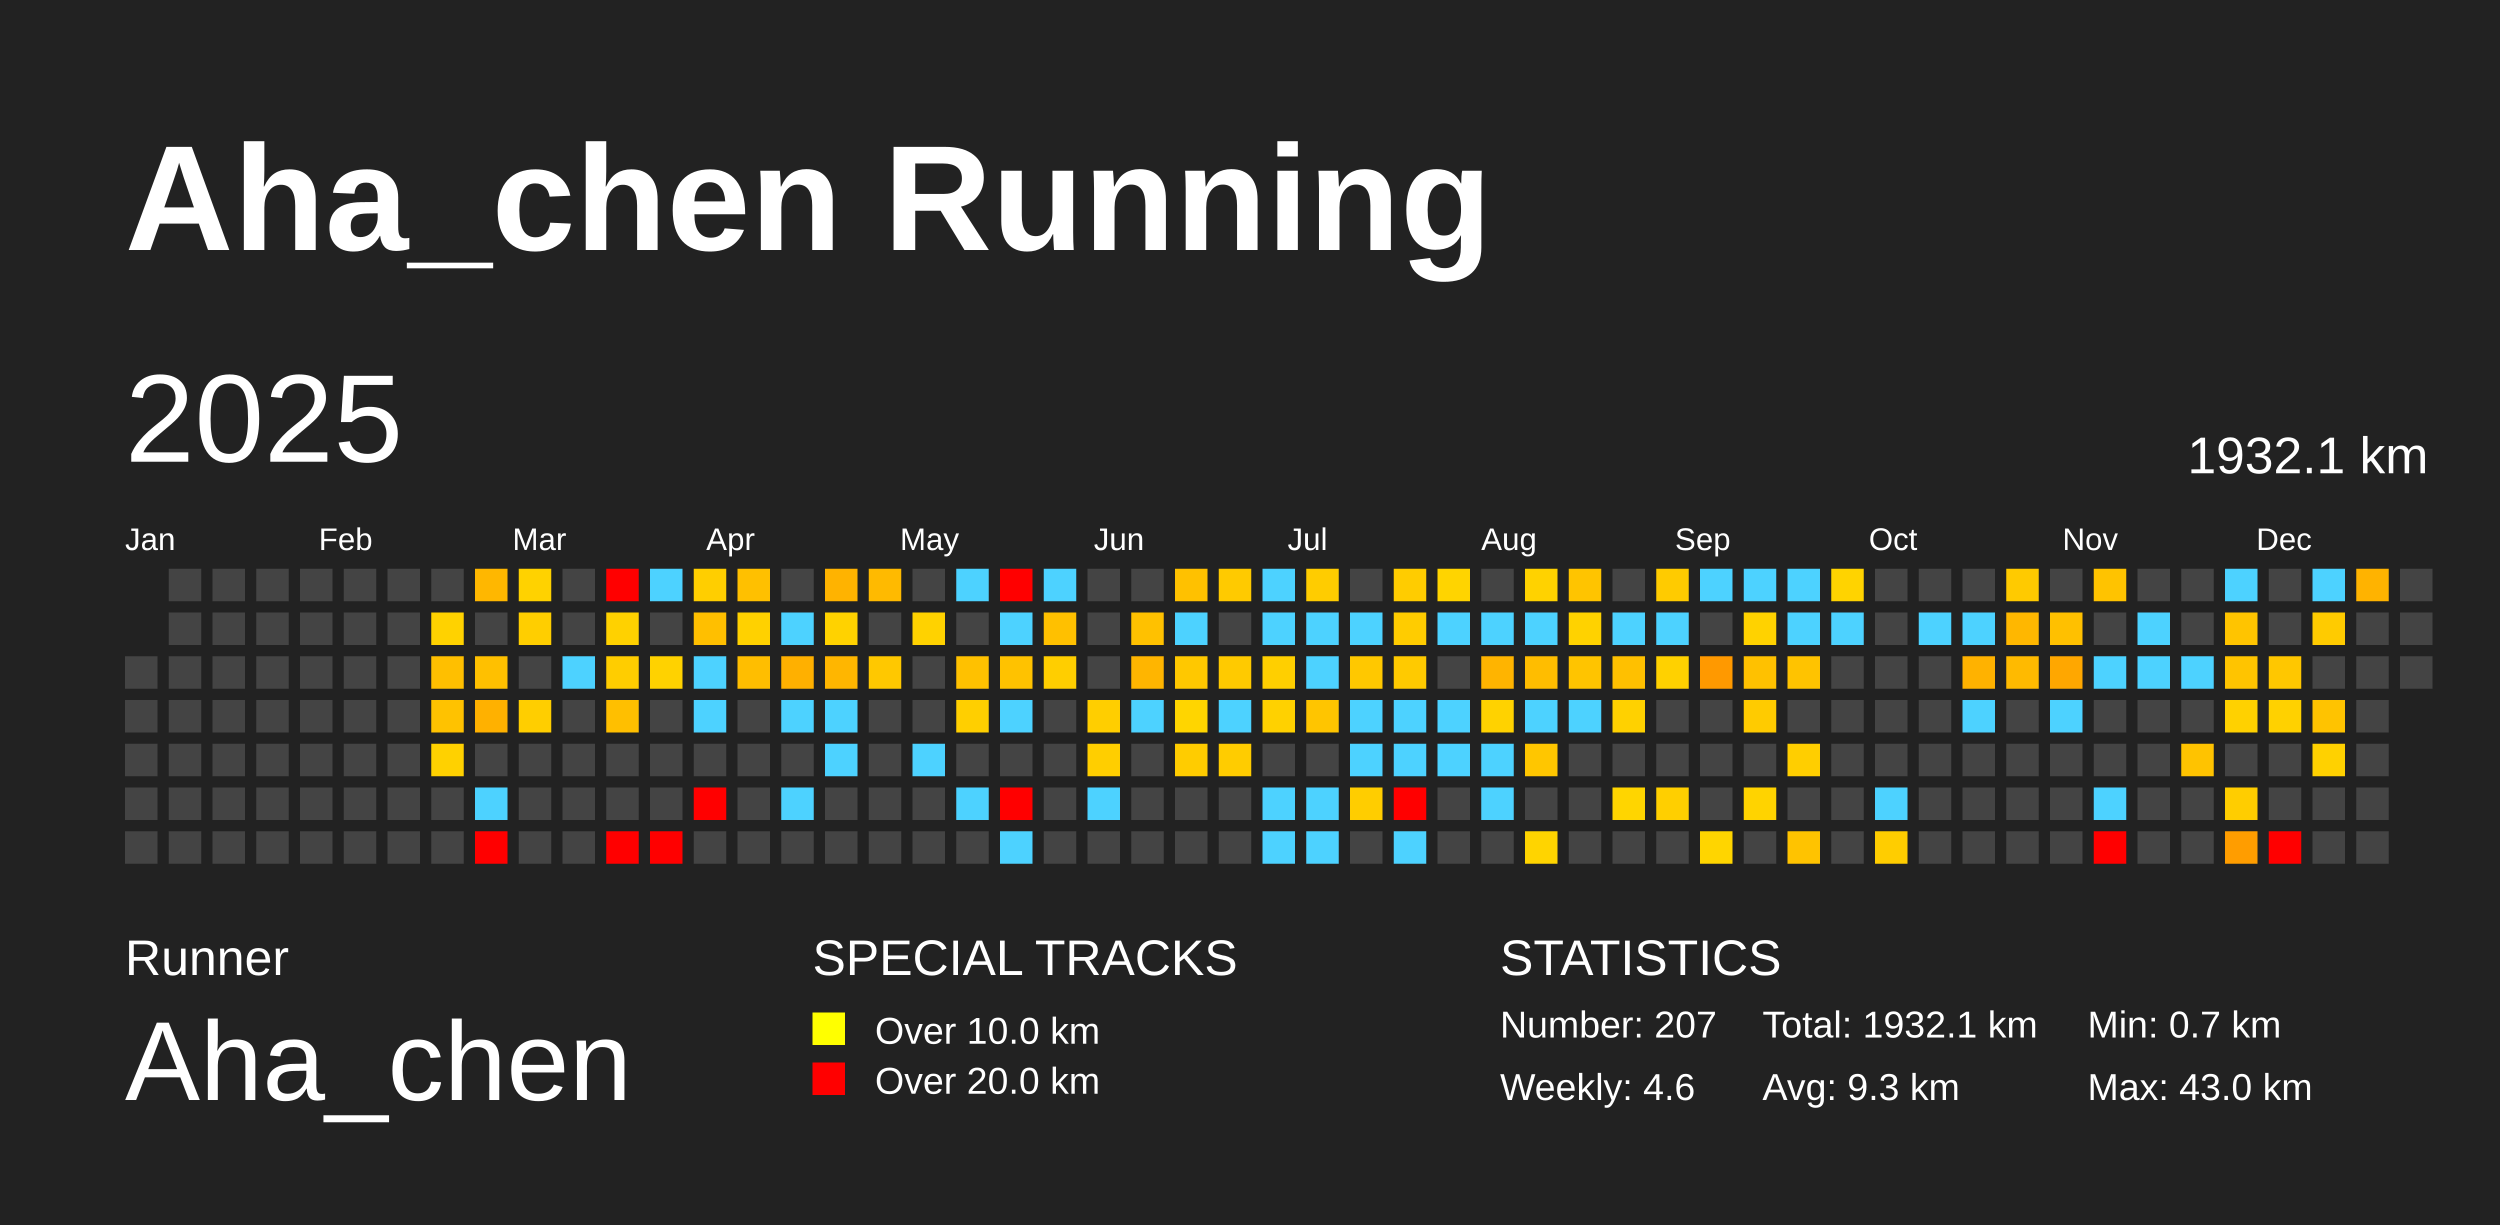
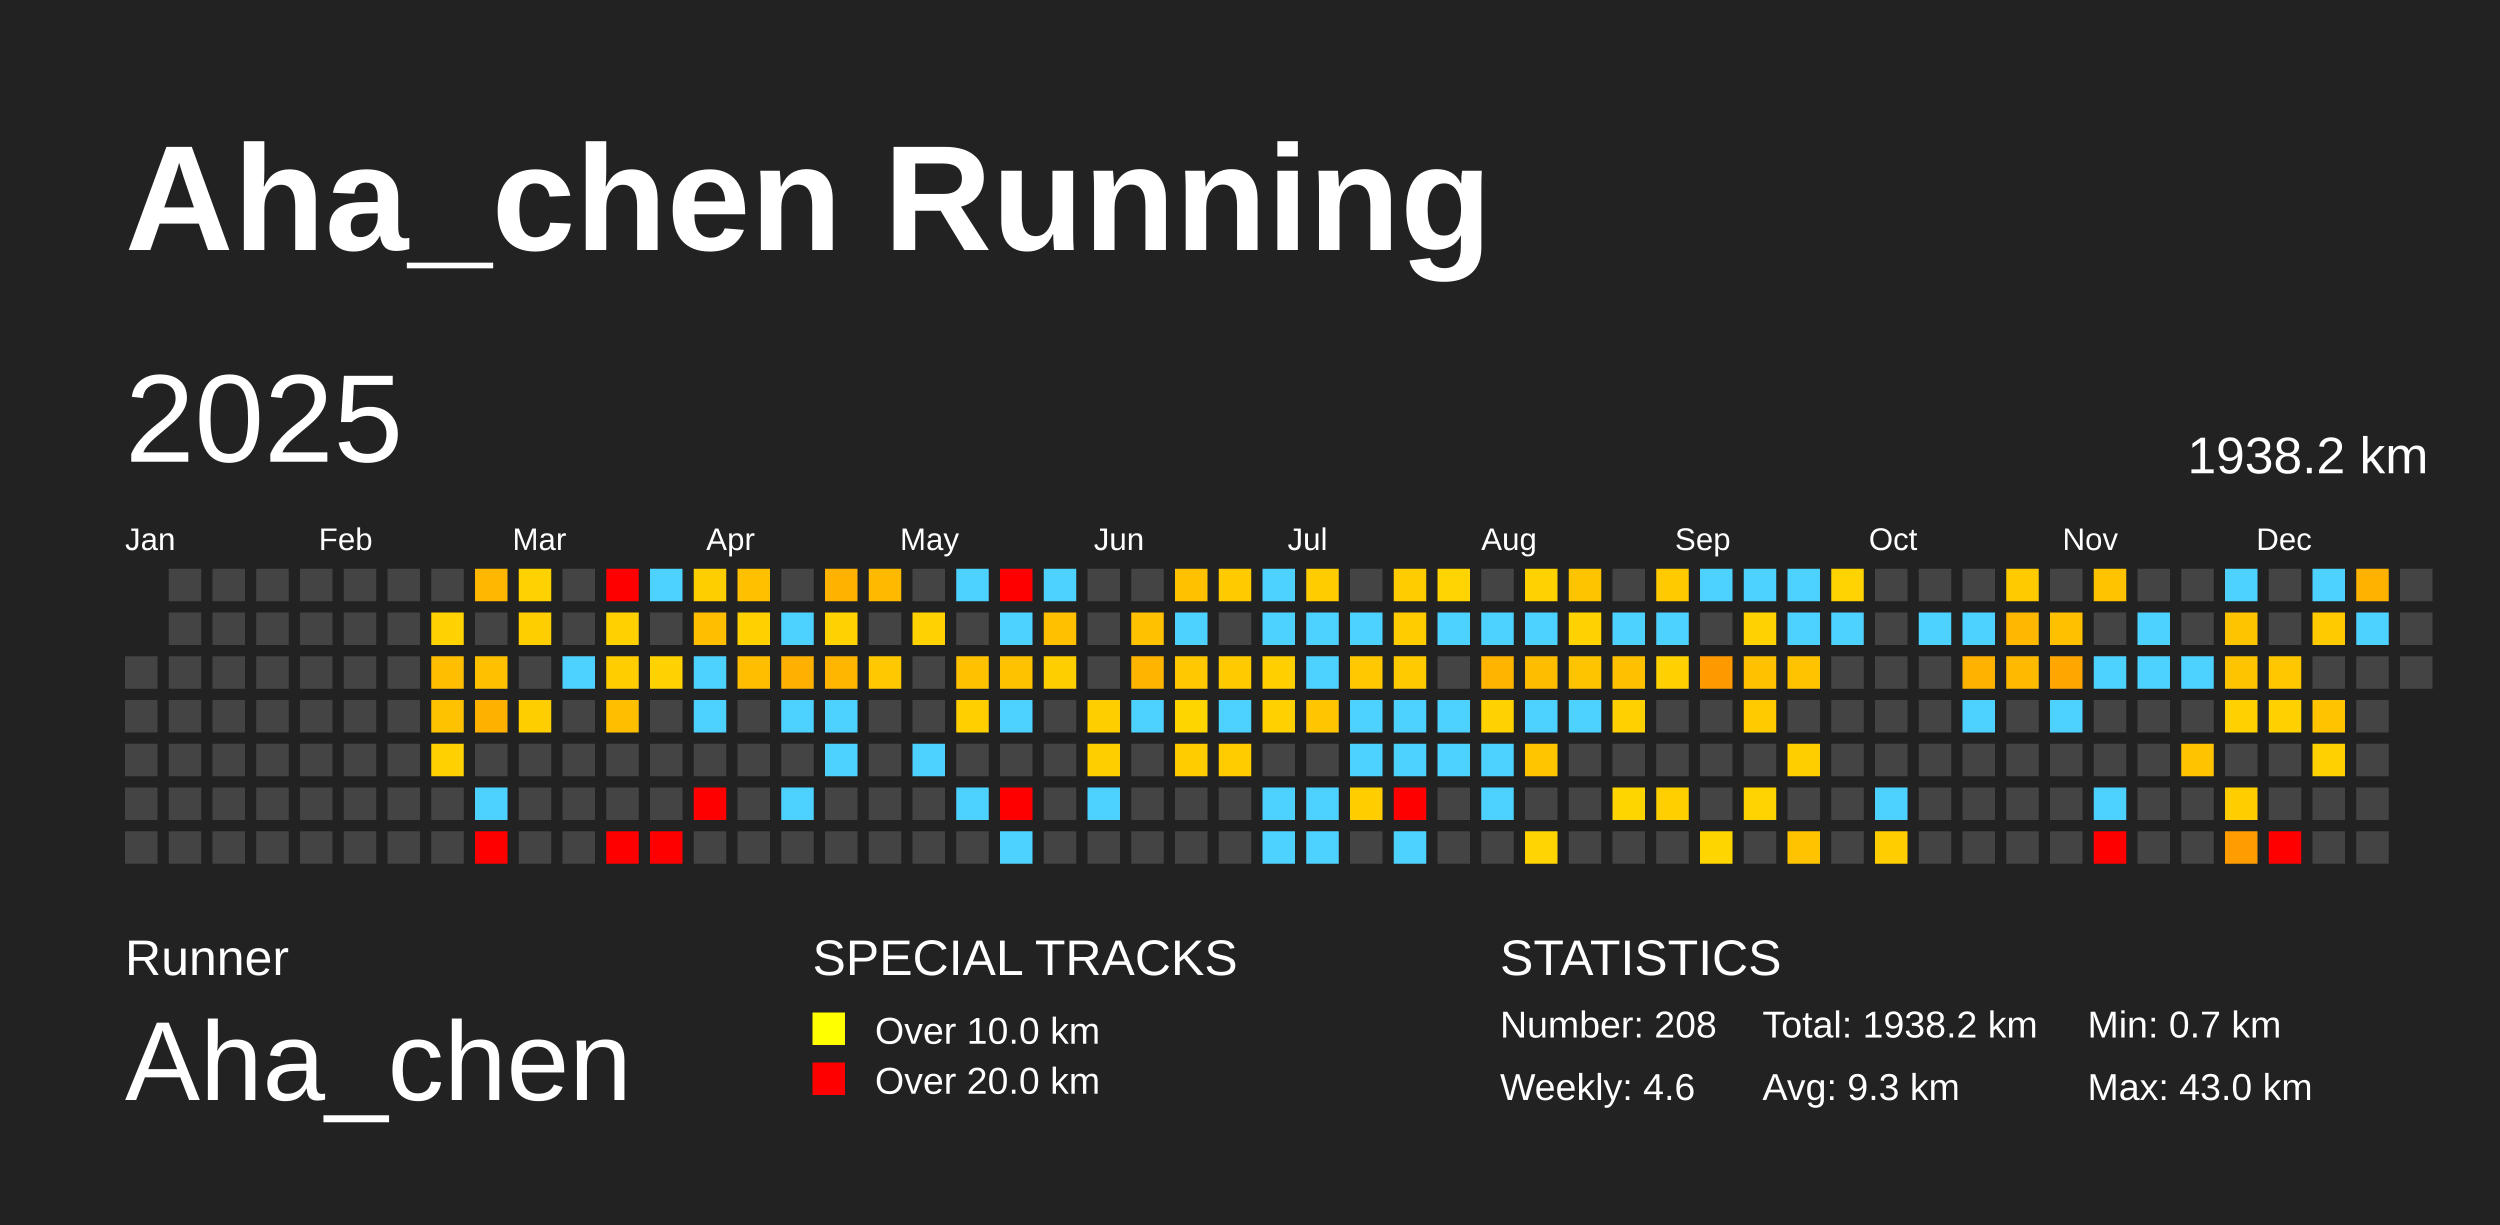
<svg xmlns="http://www.w3.org/2000/svg" baseProfile="full" height="98mm" version="1.1" viewBox="0,0,200,98" width="200mm">
  <defs />
  <rect fill="#222222" height="98" width="200" x="0" y="0" />
  <text fill="#FFFFFF" style="font-size:12px; font-family:Arial; font-weight:bold;" x="10" y="20">Aha_chen Running</text>
  <text fill="#FFFFFF" style="font-size:4px; font-family:Arial" x="10" y="78">Runner</text>
  <text fill="#FFFFFF" style="font-size:9px; font-family:Arial" x="10" y="88">Aha_chen</text>
  <text fill="#FFFFFF" style="font-size:4px; font-family:Arial" x="65" y="78">SPECIAL TRACKS</text>
  <rect fill="yellow" height="2.6" width="2.6" x="65" y="81" />
  <text fill="#FFFFFF" style="font-size:3px; font-family:Arial" x="70" y="83.5">Over 10.0 km</text>
  <rect fill="red" height="2.6" width="2.6" x="65" y="85" />
  <text fill="#FFFFFF" style="font-size:3px; font-family:Arial" x="70" y="87.5">Over 20.0 km</text>
  <text fill="#FFFFFF" style="font-size:4px; font-family:Arial" x="120" y="78">STATISTICS</text>
-   <text fill="#FFFFFF" style="font-size:3px; font-family:Arial" x="120" y="83">Number: 207</text>
+   <text fill="#FFFFFF" style="font-size:3px; font-family:Arial" x="120" y="83">Number: 208</text>
  <text fill="#FFFFFF" style="font-size:3px; font-family:Arial" x="120" y="88">Weekly: 4.6</text>
-   <text fill="#FFFFFF" style="font-size:3px; font-family:Arial" x="141" y="83">Total: 1932.1 km</text>
+   <text fill="#FFFFFF" style="font-size:3px; font-family:Arial" x="141" y="83">Total: 1938.2 km</text>
  <text fill="#FFFFFF" style="font-size:3px; font-family:Arial" x="141" y="88">Avg: 9.3 km</text>
  <text fill="#FFFFFF" style="font-size:3px; font-family:Arial" x="167" y="83">Min: 0.7 km</text>
  <text fill="#FFFFFF" style="font-size:3px; font-family:Arial" x="167" y="88">Max: 43.0 km</text>
  <text dominant-baseline="hanging" fill="#FFFFFF" style="font-size:10.0px; font-family:Arial;" x="10" y="30">2025</text>
-   <text dominant-baseline="hanging" fill="#FFFFFF" style="font-size:4.125px; font-family:Arial;" x="175" y="35">1932.1 km</text>
+   <text dominant-baseline="hanging" fill="#FFFFFF" style="font-size:4.125px; font-family:Arial;" x="175" y="35">1938.2 km</text>
  <text fill="#FFFFFF" style="font-size:2.5px; font-family:Arial" x="10.0" y="44">Jan</text>
  <text fill="#FFFFFF" style="font-size:2.5px; font-family:Arial" x="25.5" y="44">Feb</text>
  <text fill="#FFFFFF" style="font-size:2.5px; font-family:Arial" x="41.0" y="44">Mar</text>
  <text fill="#FFFFFF" style="font-size:2.5px; font-family:Arial" x="56.5" y="44">Apr</text>
  <text fill="#FFFFFF" style="font-size:2.5px; font-family:Arial" x="72.0" y="44">May</text>
  <text fill="#FFFFFF" style="font-size:2.5px; font-family:Arial" x="87.5" y="44">Jun</text>
  <text fill="#FFFFFF" style="font-size:2.5px; font-family:Arial" x="103.0" y="44">Jul</text>
  <text fill="#FFFFFF" style="font-size:2.5px; font-family:Arial" x="118.5" y="44">Aug</text>
  <text fill="#FFFFFF" style="font-size:2.5px; font-family:Arial" x="134.0" y="44">Sep</text>
  <text fill="#FFFFFF" style="font-size:2.5px; font-family:Arial" x="149.5" y="44">Oct</text>
  <text fill="#FFFFFF" style="font-size:2.5px; font-family:Arial" x="165.0" y="44">Nov</text>
  <text fill="#FFFFFF" style="font-size:2.5px; font-family:Arial" x="180.5" y="44">Dec</text>
  <rect fill="#444444" height="2.6" width="2.6" x="10.0" y="52.5" />
  <rect fill="#444444" height="2.6" width="2.6" x="10.0" y="56.0" />
  <rect fill="#444444" height="2.6" width="2.6" x="10.0" y="59.5" />
  <rect fill="#444444" height="2.6" width="2.6" x="10.0" y="63.0" />
  <rect fill="#444444" height="2.6" width="2.6" x="10.0" y="66.5" />
  <rect fill="#444444" height="2.6" width="2.6" x="13.5" y="45.5" />
  <rect fill="#444444" height="2.6" width="2.6" x="13.5" y="49.0" />
  <rect fill="#444444" height="2.6" width="2.6" x="13.5" y="52.5" />
  <rect fill="#444444" height="2.6" width="2.6" x="13.5" y="56.0" />
  <rect fill="#444444" height="2.6" width="2.6" x="13.5" y="59.5" />
  <rect fill="#444444" height="2.6" width="2.6" x="13.5" y="63.0" />
  <rect fill="#444444" height="2.6" width="2.6" x="13.5" y="66.5" />
  <rect fill="#444444" height="2.6" width="2.6" x="17.0" y="45.5" />
  <rect fill="#444444" height="2.6" width="2.6" x="17.0" y="49.0" />
  <rect fill="#444444" height="2.6" width="2.6" x="17.0" y="52.5" />
  <rect fill="#444444" height="2.6" width="2.6" x="17.0" y="56.0" />
  <rect fill="#444444" height="2.6" width="2.6" x="17.0" y="59.5" />
  <rect fill="#444444" height="2.6" width="2.6" x="17.0" y="63.0" />
  <rect fill="#444444" height="2.6" width="2.6" x="17.0" y="66.5" />
  <rect fill="#444444" height="2.6" width="2.6" x="20.5" y="45.5" />
  <rect fill="#444444" height="2.6" width="2.6" x="20.5" y="49.0" />
  <rect fill="#444444" height="2.6" width="2.6" x="20.5" y="52.5" />
  <rect fill="#444444" height="2.6" width="2.6" x="20.5" y="56.0" />
  <rect fill="#444444" height="2.6" width="2.6" x="20.5" y="59.5" />
  <rect fill="#444444" height="2.6" width="2.6" x="20.5" y="63.0" />
  <rect fill="#444444" height="2.6" width="2.6" x="20.5" y="66.5" />
  <rect fill="#444444" height="2.6" width="2.6" x="24.0" y="45.5" />
  <rect fill="#444444" height="2.6" width="2.6" x="24.0" y="49.0" />
  <rect fill="#444444" height="2.6" width="2.6" x="24.0" y="52.5" />
  <rect fill="#444444" height="2.6" width="2.6" x="24.0" y="56.0" />
  <rect fill="#444444" height="2.6" width="2.6" x="24.0" y="59.5" />
  <rect fill="#444444" height="2.6" width="2.6" x="24.0" y="63.0" />
  <rect fill="#444444" height="2.6" width="2.6" x="24.0" y="66.5" />
  <rect fill="#444444" height="2.6" width="2.6" x="27.5" y="45.5" />
  <rect fill="#444444" height="2.6" width="2.6" x="27.5" y="49.0" />
  <rect fill="#444444" height="2.6" width="2.6" x="27.5" y="52.5" />
  <rect fill="#444444" height="2.6" width="2.6" x="27.5" y="56.0" />
  <rect fill="#444444" height="2.6" width="2.6" x="27.5" y="59.5" />
  <rect fill="#444444" height="2.6" width="2.6" x="27.5" y="63.0" />
  <rect fill="#444444" height="2.6" width="2.6" x="27.5" y="66.5" />
  <rect fill="#444444" height="2.6" width="2.6" x="31.0" y="45.5" />
  <rect fill="#444444" height="2.6" width="2.6" x="31.0" y="49.0" />
  <rect fill="#444444" height="2.6" width="2.6" x="31.0" y="52.5" />
  <rect fill="#444444" height="2.6" width="2.6" x="31.0" y="56.0" />
  <rect fill="#444444" height="2.6" width="2.6" x="31.0" y="59.5" />
  <rect fill="#444444" height="2.6" width="2.6" x="31.0" y="63.0" />
  <rect fill="#444444" height="2.6" width="2.6" x="31.0" y="66.5" />
  <rect fill="#444444" height="2.6" width="2.6" x="34.5" y="45.5" />
  <rect fill="#ffd200" height="2.6" width="2.6" x="34.5" y="49.0" />
  <rect fill="#ffbf00" height="2.6" width="2.6" x="34.5" y="52.5" />
  <rect fill="#ffc200" height="2.6" width="2.6" x="34.5" y="56.0" />
  <rect fill="#ffd100" height="2.6" width="2.6" x="34.5" y="59.5" />
  <rect fill="#444444" height="2.6" width="2.6" x="34.5" y="63.0" />
  <rect fill="#444444" height="2.6" width="2.6" x="34.5" y="66.5" />
  <rect fill="#ffb700" height="2.6" width="2.6" x="38.0" y="45.5" />
  <rect fill="#444444" height="2.6" width="2.6" x="38.0" y="49.0" />
  <rect fill="#ffc000" height="2.6" width="2.6" x="38.0" y="52.5" />
  <rect fill="#ffb100" height="2.6" width="2.6" x="38.0" y="56.0" />
  <rect fill="#444444" height="2.6" width="2.6" x="38.0" y="59.5" />
  <rect fill="#4dd2ff" height="2.6" width="2.6" x="38.0" y="63.0" />
  <rect fill="red" height="2.6" width="2.6" x="38.0" y="66.5" />
  <rect fill="#ffd200" height="2.6" width="2.6" x="41.5" y="45.5" />
  <rect fill="#ffce00" height="2.6" width="2.6" x="41.5" y="49.0" />
  <rect fill="#444444" height="2.6" width="2.6" x="41.5" y="52.5" />
  <rect fill="#ffce00" height="2.6" width="2.6" x="41.5" y="56.0" />
  <rect fill="#444444" height="2.6" width="2.6" x="41.5" y="59.5" />
  <rect fill="#444444" height="2.6" width="2.6" x="41.5" y="63.0" />
  <rect fill="#444444" height="2.6" width="2.6" x="41.5" y="66.5" />
  <rect fill="#444444" height="2.6" width="2.6" x="45.0" y="45.5" />
  <rect fill="#444444" height="2.6" width="2.6" x="45.0" y="49.0" />
  <rect fill="#4dd2ff" height="2.6" width="2.6" x="45.0" y="52.5" />
  <rect fill="#444444" height="2.6" width="2.6" x="45.0" y="56.0" />
  <rect fill="#444444" height="2.6" width="2.6" x="45.0" y="59.5" />
  <rect fill="#444444" height="2.6" width="2.6" x="45.0" y="63.0" />
  <rect fill="#444444" height="2.6" width="2.6" x="45.0" y="66.5" />
  <rect fill="red" height="2.6" width="2.6" x="48.5" y="45.5" />
  <rect fill="#ffd100" height="2.6" width="2.6" x="48.5" y="49.0" />
  <rect fill="#ffcd00" height="2.6" width="2.6" x="48.5" y="52.5" />
  <rect fill="#ffbf00" height="2.6" width="2.6" x="48.5" y="56.0" />
  <rect fill="#444444" height="2.6" width="2.6" x="48.5" y="59.5" />
  <rect fill="#444444" height="2.6" width="2.6" x="48.5" y="63.0" />
  <rect fill="red" height="2.6" width="2.6" x="48.5" y="66.5" />
  <rect fill="#4dd2ff" height="2.6" width="2.6" x="52.0" y="45.5" />
  <rect fill="#444444" height="2.6" width="2.6" x="52.0" y="49.0" />
  <rect fill="#ffd200" height="2.6" width="2.6" x="52.0" y="52.5" />
  <rect fill="#444444" height="2.6" width="2.6" x="52.0" y="56.0" />
  <rect fill="#444444" height="2.6" width="2.6" x="52.0" y="59.5" />
  <rect fill="#444444" height="2.6" width="2.6" x="52.0" y="63.0" />
  <rect fill="red" height="2.6" width="2.6" x="52.0" y="66.5" />
  <rect fill="#ffce00" height="2.6" width="2.6" x="55.5" y="45.5" />
  <rect fill="#ffbf00" height="2.6" width="2.6" x="55.5" y="49.0" />
  <rect fill="#4dd2ff" height="2.6" width="2.6" x="55.5" y="52.5" />
  <rect fill="#4dd2ff" height="2.6" width="2.6" x="55.5" y="56.0" />
  <rect fill="#444444" height="2.6" width="2.6" x="55.5" y="59.5" />
  <rect fill="red" height="2.6" width="2.6" x="55.5" y="63.0" />
  <rect fill="#444444" height="2.6" width="2.6" x="55.5" y="66.5" />
  <rect fill="#ffc000" height="2.6" width="2.6" x="59.0" y="45.5" />
  <rect fill="#ffd100" height="2.6" width="2.6" x="59.0" y="49.0" />
  <rect fill="#ffbe00" height="2.6" width="2.6" x="59.0" y="52.5" />
  <rect fill="#444444" height="2.6" width="2.6" x="59.0" y="56.0" />
  <rect fill="#444444" height="2.6" width="2.6" x="59.0" y="59.5" />
  <rect fill="#444444" height="2.6" width="2.6" x="59.0" y="63.0" />
  <rect fill="#444444" height="2.6" width="2.6" x="59.0" y="66.5" />
  <rect fill="#444444" height="2.6" width="2.6" x="62.5" y="45.5" />
  <rect fill="#4dd2ff" height="2.6" width="2.6" x="62.5" y="49.0" />
  <rect fill="#ffb000" height="2.6" width="2.6" x="62.5" y="52.5" />
  <rect fill="#4dd2ff" height="2.6" width="2.6" x="62.5" y="56.0" />
  <rect fill="#444444" height="2.6" width="2.6" x="62.5" y="59.5" />
  <rect fill="#4dd2ff" height="2.6" width="2.6" x="62.5" y="63.0" />
  <rect fill="#444444" height="2.6" width="2.6" x="62.5" y="66.5" />
  <rect fill="#ffb300" height="2.6" width="2.6" x="66.0" y="45.5" />
  <rect fill="#ffd200" height="2.6" width="2.6" x="66.0" y="49.0" />
  <rect fill="#ffb600" height="2.6" width="2.6" x="66.0" y="52.5" />
  <rect fill="#4dd2ff" height="2.6" width="2.6" x="66.0" y="56.0" />
  <rect fill="#4dd2ff" height="2.6" width="2.6" x="66.0" y="59.5" />
  <rect fill="#444444" height="2.6" width="2.6" x="66.0" y="63.0" />
  <rect fill="#444444" height="2.6" width="2.6" x="66.0" y="66.5" />
  <rect fill="#ffba00" height="2.6" width="2.6" x="69.5" y="45.5" />
  <rect fill="#444444" height="2.6" width="2.6" x="69.5" y="49.0" />
  <rect fill="#ffc800" height="2.6" width="2.6" x="69.5" y="52.5" />
  <rect fill="#444444" height="2.6" width="2.6" x="69.5" y="56.0" />
  <rect fill="#444444" height="2.6" width="2.6" x="69.5" y="59.5" />
  <rect fill="#444444" height="2.6" width="2.6" x="69.5" y="63.0" />
  <rect fill="#444444" height="2.6" width="2.6" x="69.5" y="66.5" />
  <rect fill="#444444" height="2.6" width="2.6" x="73.0" y="45.5" />
  <rect fill="#ffd200" height="2.6" width="2.6" x="73.0" y="49.0" />
  <rect fill="#444444" height="2.6" width="2.6" x="73.0" y="52.5" />
  <rect fill="#444444" height="2.6" width="2.6" x="73.0" y="56.0" />
  <rect fill="#4dd2ff" height="2.6" width="2.6" x="73.0" y="59.5" />
  <rect fill="#444444" height="2.6" width="2.6" x="73.0" y="63.0" />
  <rect fill="#444444" height="2.6" width="2.6" x="73.0" y="66.5" />
  <rect fill="#4dd2ff" height="2.6" width="2.6" x="76.5" y="45.5" />
  <rect fill="#444444" height="2.6" width="2.6" x="76.5" y="49.0" />
  <rect fill="#ffc100" height="2.6" width="2.6" x="76.5" y="52.5" />
  <rect fill="#ffcf00" height="2.6" width="2.6" x="76.5" y="56.0" />
  <rect fill="#444444" height="2.6" width="2.6" x="76.5" y="59.5" />
  <rect fill="#4dd2ff" height="2.6" width="2.6" x="76.5" y="63.0" />
  <rect fill="#444444" height="2.6" width="2.6" x="76.5" y="66.5" />
  <rect fill="red" height="2.6" width="2.6" x="80.0" y="45.5" />
  <rect fill="#4dd2ff" height="2.6" width="2.6" x="80.0" y="49.0" />
  <rect fill="#ffc200" height="2.6" width="2.6" x="80.0" y="52.5" />
  <rect fill="#4dd2ff" height="2.6" width="2.6" x="80.0" y="56.0" />
  <rect fill="#444444" height="2.6" width="2.6" x="80.0" y="59.5" />
  <rect fill="red" height="2.6" width="2.6" x="80.0" y="63.0" />
  <rect fill="#4dd2ff" height="2.6" width="2.6" x="80.0" y="66.5" />
  <rect fill="#4dd2ff" height="2.6" width="2.6" x="83.5" y="45.5" />
  <rect fill="#ffc000" height="2.6" width="2.6" x="83.5" y="49.0" />
  <rect fill="#ffce00" height="2.6" width="2.6" x="83.5" y="52.5" />
  <rect fill="#444444" height="2.6" width="2.6" x="83.5" y="56.0" />
  <rect fill="#444444" height="2.6" width="2.6" x="83.5" y="59.5" />
  <rect fill="#444444" height="2.6" width="2.6" x="83.5" y="63.0" />
  <rect fill="#444444" height="2.6" width="2.6" x="83.5" y="66.5" />
  <rect fill="#444444" height="2.6" width="2.6" x="87.0" y="45.5" />
  <rect fill="#444444" height="2.6" width="2.6" x="87.0" y="49.0" />
  <rect fill="#444444" height="2.6" width="2.6" x="87.0" y="52.5" />
  <rect fill="#ffce00" height="2.6" width="2.6" x="87.0" y="56.0" />
  <rect fill="#ffce00" height="2.6" width="2.6" x="87.0" y="59.5" />
  <rect fill="#4dd2ff" height="2.6" width="2.6" x="87.0" y="63.0" />
  <rect fill="#444444" height="2.6" width="2.6" x="87.0" y="66.5" />
  <rect fill="#444444" height="2.6" width="2.6" x="90.5" y="45.5" />
  <rect fill="#ffc100" height="2.6" width="2.6" x="90.5" y="49.0" />
  <rect fill="#ffb500" height="2.6" width="2.6" x="90.5" y="52.5" />
  <rect fill="#4dd2ff" height="2.6" width="2.6" x="90.5" y="56.0" />
  <rect fill="#444444" height="2.6" width="2.6" x="90.5" y="59.5" />
  <rect fill="#444444" height="2.6" width="2.6" x="90.5" y="63.0" />
  <rect fill="#444444" height="2.6" width="2.6" x="90.5" y="66.5" />
  <rect fill="#ffc100" height="2.6" width="2.6" x="94.0" y="45.5" />
  <rect fill="#4dd2ff" height="2.6" width="2.6" x="94.0" y="49.0" />
  <rect fill="#ffc800" height="2.6" width="2.6" x="94.0" y="52.5" />
  <rect fill="#ffd500" height="2.6" width="2.6" x="94.0" y="56.0" />
  <rect fill="#ffcc00" height="2.6" width="2.6" x="94.0" y="59.5" />
  <rect fill="#444444" height="2.6" width="2.6" x="94.0" y="63.0" />
  <rect fill="#444444" height="2.6" width="2.6" x="94.0" y="66.5" />
  <rect fill="#ffca00" height="2.6" width="2.6" x="97.5" y="45.5" />
  <rect fill="#444444" height="2.6" width="2.6" x="97.5" y="49.0" />
  <rect fill="#ffca00" height="2.6" width="2.6" x="97.5" y="52.5" />
  <rect fill="#4dd2ff" height="2.6" width="2.6" x="97.5" y="56.0" />
  <rect fill="#ffcc00" height="2.6" width="2.6" x="97.5" y="59.5" />
  <rect fill="#444444" height="2.6" width="2.6" x="97.5" y="63.0" />
  <rect fill="#444444" height="2.6" width="2.6" x="97.5" y="66.5" />
  <rect fill="#4dd2ff" height="2.6" width="2.6" x="101.0" y="45.5" />
  <rect fill="#4dd2ff" height="2.6" width="2.6" x="101.0" y="49.0" />
  <rect fill="#ffcf00" height="2.6" width="2.6" x="101.0" y="52.5" />
  <rect fill="#ffd100" height="2.6" width="2.6" x="101.0" y="56.0" />
  <rect fill="#444444" height="2.6" width="2.6" x="101.0" y="59.5" />
  <rect fill="#4dd2ff" height="2.6" width="2.6" x="101.0" y="63.0" />
  <rect fill="#4dd2ff" height="2.6" width="2.6" x="101.0" y="66.5" />
  <rect fill="#ffcc00" height="2.6" width="2.6" x="104.5" y="45.5" />
  <rect fill="#4dd2ff" height="2.6" width="2.6" x="104.5" y="49.0" />
  <rect fill="#4dd2ff" height="2.6" width="2.6" x="104.5" y="52.5" />
  <rect fill="#ffc500" height="2.6" width="2.6" x="104.5" y="56.0" />
  <rect fill="#444444" height="2.6" width="2.6" x="104.5" y="59.5" />
  <rect fill="#4dd2ff" height="2.6" width="2.6" x="104.5" y="63.0" />
  <rect fill="#4dd2ff" height="2.6" width="2.6" x="104.5" y="66.5" />
  <rect fill="#444444" height="2.6" width="2.6" x="108.0" y="45.5" />
  <rect fill="#4dd2ff" height="2.6" width="2.6" x="108.0" y="49.0" />
  <rect fill="#ffc800" height="2.6" width="2.6" x="108.0" y="52.5" />
  <rect fill="#4dd2ff" height="2.6" width="2.6" x="108.0" y="56.0" />
  <rect fill="#4dd2ff" height="2.6" width="2.6" x="108.0" y="59.5" />
  <rect fill="#ffcd00" height="2.6" width="2.6" x="108.0" y="63.0" />
  <rect fill="#444444" height="2.6" width="2.6" x="108.0" y="66.5" />
  <rect fill="#ffcc00" height="2.6" width="2.6" x="111.5" y="45.5" />
  <rect fill="#ffcc00" height="2.6" width="2.6" x="111.5" y="49.0" />
  <rect fill="#ffca00" height="2.6" width="2.6" x="111.5" y="52.5" />
  <rect fill="#4dd2ff" height="2.6" width="2.6" x="111.5" y="56.0" />
  <rect fill="#4dd2ff" height="2.6" width="2.6" x="111.5" y="59.5" />
  <rect fill="red" height="2.6" width="2.6" x="111.5" y="63.0" />
  <rect fill="#4dd2ff" height="2.6" width="2.6" x="111.5" y="66.5" />
  <rect fill="#ffd400" height="2.6" width="2.6" x="115.0" y="45.5" />
  <rect fill="#4dd2ff" height="2.6" width="2.6" x="115.0" y="49.0" />
  <rect fill="#444444" height="2.6" width="2.6" x="115.0" y="52.5" />
  <rect fill="#4dd2ff" height="2.6" width="2.6" x="115.0" y="56.0" />
  <rect fill="#4dd2ff" height="2.6" width="2.6" x="115.0" y="59.5" />
  <rect fill="#444444" height="2.6" width="2.6" x="115.0" y="63.0" />
  <rect fill="#444444" height="2.6" width="2.6" x="115.0" y="66.5" />
  <rect fill="#444444" height="2.6" width="2.6" x="118.5" y="45.5" />
  <rect fill="#4dd2ff" height="2.6" width="2.6" x="118.5" y="49.0" />
  <rect fill="#ffb400" height="2.6" width="2.6" x="118.5" y="52.5" />
  <rect fill="#ffd200" height="2.6" width="2.6" x="118.5" y="56.0" />
  <rect fill="#4dd2ff" height="2.6" width="2.6" x="118.5" y="59.5" />
  <rect fill="#4dd2ff" height="2.6" width="2.6" x="118.5" y="63.0" />
  <rect fill="#444444" height="2.6" width="2.6" x="118.5" y="66.5" />
  <rect fill="#ffd200" height="2.6" width="2.6" x="122.0" y="45.5" />
  <rect fill="#4dd2ff" height="2.6" width="2.6" x="122.0" y="49.0" />
  <rect fill="#ffbd00" height="2.6" width="2.6" x="122.0" y="52.5" />
  <rect fill="#4dd2ff" height="2.6" width="2.6" x="122.0" y="56.0" />
  <rect fill="#ffc600" height="2.6" width="2.6" x="122.0" y="59.5" />
  <rect fill="#444444" height="2.6" width="2.6" x="122.0" y="63.0" />
  <rect fill="#ffd400" height="2.6" width="2.6" x="122.0" y="66.5" />
  <rect fill="#ffc400" height="2.6" width="2.6" x="125.5" y="45.5" />
  <rect fill="#ffd200" height="2.6" width="2.6" x="125.5" y="49.0" />
  <rect fill="#ffc400" height="2.6" width="2.6" x="125.5" y="52.5" />
  <rect fill="#4dd2ff" height="2.6" width="2.6" x="125.5" y="56.0" />
  <rect fill="#444444" height="2.6" width="2.6" x="125.5" y="59.5" />
  <rect fill="#444444" height="2.6" width="2.6" x="125.5" y="63.0" />
  <rect fill="#444444" height="2.6" width="2.6" x="125.5" y="66.5" />
  <rect fill="#444444" height="2.6" width="2.6" x="129.0" y="45.5" />
  <rect fill="#4dd2ff" height="2.6" width="2.6" x="129.0" y="49.0" />
  <rect fill="#ffc000" height="2.6" width="2.6" x="129.0" y="52.5" />
  <rect fill="#ffd100" height="2.6" width="2.6" x="129.0" y="56.0" />
  <rect fill="#444444" height="2.6" width="2.6" x="129.0" y="59.5" />
  <rect fill="#ffd500" height="2.6" width="2.6" x="129.0" y="63.0" />
  <rect fill="#444444" height="2.6" width="2.6" x="129.0" y="66.5" />
  <rect fill="#ffcb00" height="2.6" width="2.6" x="132.5" y="45.5" />
  <rect fill="#4dd2ff" height="2.6" width="2.6" x="132.5" y="49.0" />
  <rect fill="#ffd100" height="2.6" width="2.6" x="132.5" y="52.5" />
  <rect fill="#444444" height="2.6" width="2.6" x="132.5" y="56.0" />
  <rect fill="#444444" height="2.6" width="2.6" x="132.5" y="59.5" />
  <rect fill="#ffcf00" height="2.6" width="2.6" x="132.5" y="63.0" />
  <rect fill="#444444" height="2.6" width="2.6" x="132.5" y="66.5" />
  <rect fill="#4dd2ff" height="2.6" width="2.6" x="136.0" y="45.5" />
  <rect fill="#444444" height="2.6" width="2.6" x="136.0" y="49.0" />
  <rect fill="#ff9900" height="2.6" width="2.6" x="136.0" y="52.5" />
  <rect fill="#444444" height="2.6" width="2.6" x="136.0" y="56.0" />
  <rect fill="#444444" height="2.6" width="2.6" x="136.0" y="59.5" />
  <rect fill="#444444" height="2.6" width="2.6" x="136.0" y="63.0" />
  <rect fill="#ffd500" height="2.6" width="2.6" x="136.0" y="66.5" />
  <rect fill="#4dd2ff" height="2.6" width="2.6" x="139.5" y="45.5" />
  <rect fill="#ffd200" height="2.6" width="2.6" x="139.5" y="49.0" />
  <rect fill="#ffc100" height="2.6" width="2.6" x="139.5" y="52.5" />
  <rect fill="#ffcb00" height="2.6" width="2.6" x="139.5" y="56.0" />
  <rect fill="#444444" height="2.6" width="2.6" x="139.5" y="59.5" />
  <rect fill="#ffd300" height="2.6" width="2.6" x="139.5" y="63.0" />
  <rect fill="#444444" height="2.6" width="2.6" x="139.5" y="66.5" />
  <rect fill="#4dd2ff" height="2.6" width="2.6" x="143.0" y="45.5" />
  <rect fill="#4dd2ff" height="2.6" width="2.6" x="143.0" y="49.0" />
  <rect fill="#ffc300" height="2.6" width="2.6" x="143.0" y="52.5" />
  <rect fill="#444444" height="2.6" width="2.6" x="143.0" y="56.0" />
  <rect fill="#ffce00" height="2.6" width="2.6" x="143.0" y="59.5" />
  <rect fill="#444444" height="2.6" width="2.6" x="143.0" y="63.0" />
  <rect fill="#ffc300" height="2.6" width="2.6" x="143.0" y="66.5" />
  <rect fill="#ffd300" height="2.6" width="2.6" x="146.5" y="45.5" />
  <rect fill="#4dd2ff" height="2.6" width="2.6" x="146.5" y="49.0" />
  <rect fill="#444444" height="2.6" width="2.6" x="146.5" y="52.5" />
  <rect fill="#444444" height="2.6" width="2.6" x="146.5" y="56.0" />
  <rect fill="#444444" height="2.6" width="2.6" x="146.5" y="59.5" />
  <rect fill="#444444" height="2.6" width="2.6" x="146.5" y="63.0" />
  <rect fill="#444444" height="2.6" width="2.6" x="146.5" y="66.5" />
  <rect fill="#444444" height="2.6" width="2.6" x="150.0" y="45.5" />
  <rect fill="#444444" height="2.6" width="2.6" x="150.0" y="49.0" />
  <rect fill="#444444" height="2.6" width="2.6" x="150.0" y="52.5" />
  <rect fill="#444444" height="2.6" width="2.6" x="150.0" y="56.0" />
  <rect fill="#444444" height="2.6" width="2.6" x="150.0" y="59.5" />
  <rect fill="#4dd2ff" height="2.6" width="2.6" x="150.0" y="63.0" />
  <rect fill="#ffcd00" height="2.6" width="2.6" x="150.0" y="66.5" />
  <rect fill="#444444" height="2.6" width="2.6" x="153.5" y="45.5" />
  <rect fill="#4dd2ff" height="2.6" width="2.6" x="153.5" y="49.0" />
  <rect fill="#444444" height="2.6" width="2.6" x="153.5" y="52.5" />
  <rect fill="#444444" height="2.6" width="2.6" x="153.5" y="56.0" />
  <rect fill="#444444" height="2.6" width="2.6" x="153.5" y="59.5" />
  <rect fill="#444444" height="2.6" width="2.6" x="153.5" y="63.0" />
  <rect fill="#444444" height="2.6" width="2.6" x="153.5" y="66.5" />
  <rect fill="#444444" height="2.6" width="2.6" x="157.0" y="45.5" />
  <rect fill="#4dd2ff" height="2.6" width="2.6" x="157.0" y="49.0" />
  <rect fill="#ffb200" height="2.6" width="2.6" x="157.0" y="52.5" />
  <rect fill="#4dd2ff" height="2.6" width="2.6" x="157.0" y="56.0" />
  <rect fill="#444444" height="2.6" width="2.6" x="157.0" y="59.5" />
  <rect fill="#444444" height="2.6" width="2.6" x="157.0" y="63.0" />
  <rect fill="#444444" height="2.6" width="2.6" x="157.0" y="66.5" />
  <rect fill="#ffca00" height="2.6" width="2.6" x="160.5" y="45.5" />
  <rect fill="#ffb700" height="2.6" width="2.6" x="160.5" y="49.0" />
  <rect fill="#ffba00" height="2.6" width="2.6" x="160.5" y="52.5" />
  <rect fill="#444444" height="2.6" width="2.6" x="160.5" y="56.0" />
  <rect fill="#444444" height="2.6" width="2.6" x="160.5" y="59.5" />
  <rect fill="#444444" height="2.6" width="2.6" x="160.5" y="63.0" />
  <rect fill="#444444" height="2.6" width="2.6" x="160.5" y="66.5" />
  <rect fill="#444444" height="2.6" width="2.6" x="164.0" y="45.5" />
  <rect fill="#ffc000" height="2.6" width="2.6" x="164.0" y="49.0" />
  <rect fill="#ffa700" height="2.6" width="2.6" x="164.0" y="52.5" />
  <rect fill="#4dd2ff" height="2.6" width="2.6" x="164.0" y="56.0" />
  <rect fill="#444444" height="2.6" width="2.6" x="164.0" y="59.5" />
  <rect fill="#444444" height="2.6" width="2.6" x="164.0" y="63.0" />
  <rect fill="#444444" height="2.6" width="2.6" x="164.0" y="66.5" />
  <rect fill="#ffc300" height="2.6" width="2.6" x="167.5" y="45.5" />
  <rect fill="#444444" height="2.6" width="2.6" x="167.5" y="49.0" />
  <rect fill="#4dd2ff" height="2.6" width="2.6" x="167.5" y="52.5" />
  <rect fill="#444444" height="2.6" width="2.6" x="167.5" y="56.0" />
  <rect fill="#444444" height="2.6" width="2.6" x="167.5" y="59.5" />
  <rect fill="#4dd2ff" height="2.6" width="2.6" x="167.5" y="63.0" />
  <rect fill="red" height="2.6" width="2.6" x="167.5" y="66.5" />
  <rect fill="#444444" height="2.6" width="2.6" x="171.0" y="45.5" />
  <rect fill="#4dd2ff" height="2.6" width="2.6" x="171.0" y="49.0" />
  <rect fill="#4dd2ff" height="2.6" width="2.6" x="171.0" y="52.5" />
  <rect fill="#444444" height="2.6" width="2.6" x="171.0" y="56.0" />
  <rect fill="#444444" height="2.6" width="2.6" x="171.0" y="59.5" />
  <rect fill="#444444" height="2.6" width="2.6" x="171.0" y="63.0" />
  <rect fill="#444444" height="2.6" width="2.6" x="171.0" y="66.5" />
  <rect fill="#444444" height="2.6" width="2.6" x="174.5" y="45.5" />
  <rect fill="#444444" height="2.6" width="2.6" x="174.5" y="49.0" />
  <rect fill="#4dd2ff" height="2.6" width="2.6" x="174.5" y="52.5" />
  <rect fill="#444444" height="2.6" width="2.6" x="174.5" y="56.0" />
  <rect fill="#ffc300" height="2.6" width="2.6" x="174.5" y="59.5" />
  <rect fill="#444444" height="2.6" width="2.6" x="174.5" y="63.0" />
  <rect fill="#444444" height="2.6" width="2.6" x="174.5" y="66.5" />
  <rect fill="#4dd2ff" height="2.6" width="2.6" x="178.0" y="45.5" />
  <rect fill="#ffc400" height="2.6" width="2.6" x="178.0" y="49.0" />
  <rect fill="#ffc400" height="2.6" width="2.6" x="178.0" y="52.5" />
  <rect fill="#ffd100" height="2.6" width="2.6" x="178.0" y="56.0" />
  <rect fill="#444444" height="2.6" width="2.6" x="178.0" y="59.5" />
  <rect fill="#ffcd00" height="2.6" width="2.6" x="178.0" y="63.0" />
  <rect fill="#ff9d00" height="2.6" width="2.6" x="178.0" y="66.5" />
  <rect fill="#444444" height="2.6" width="2.6" x="181.5" y="45.5" />
  <rect fill="#444444" height="2.6" width="2.6" x="181.5" y="49.0" />
  <rect fill="#ffc700" height="2.6" width="2.6" x="181.5" y="52.5" />
  <rect fill="#ffd100" height="2.6" width="2.6" x="181.5" y="56.0" />
  <rect fill="#444444" height="2.6" width="2.6" x="181.5" y="59.5" />
  <rect fill="#444444" height="2.6" width="2.6" x="181.5" y="63.0" />
  <rect fill="red" height="2.6" width="2.6" x="181.5" y="66.5" />
  <rect fill="#4dd2ff" height="2.6" width="2.6" x="185.0" y="45.5" />
  <rect fill="#ffcb00" height="2.6" width="2.6" x="185.0" y="49.0" />
  <rect fill="#444444" height="2.6" width="2.6" x="185.0" y="52.5" />
  <rect fill="#ffc300" height="2.6" width="2.6" x="185.0" y="56.0" />
  <rect fill="#ffd100" height="2.6" width="2.6" x="185.0" y="59.5" />
  <rect fill="#444444" height="2.6" width="2.6" x="185.0" y="63.0" />
  <rect fill="#444444" height="2.6" width="2.6" x="185.0" y="66.5" />
  <rect fill="#ffb300" height="2.6" width="2.6" x="188.5" y="45.5" />
-   <rect fill="#444444" height="2.6" width="2.6" x="188.5" y="49.0" />
+   <rect fill="#4dd2ff" height="2.6" width="2.6" x="188.5" y="49.0" />
  <rect fill="#444444" height="2.6" width="2.6" x="188.5" y="52.5" />
  <rect fill="#444444" height="2.6" width="2.6" x="188.5" y="56.0" />
  <rect fill="#444444" height="2.6" width="2.6" x="188.5" y="59.5" />
  <rect fill="#444444" height="2.6" width="2.6" x="188.5" y="63.0" />
  <rect fill="#444444" height="2.6" width="2.6" x="188.5" y="66.5" />
  <rect fill="#444444" height="2.6" width="2.6" x="192.0" y="45.5" />
  <rect fill="#444444" height="2.6" width="2.6" x="192.0" y="49.0" />
  <rect fill="#444444" height="2.6" width="2.6" x="192.0" y="52.5" />
</svg>
